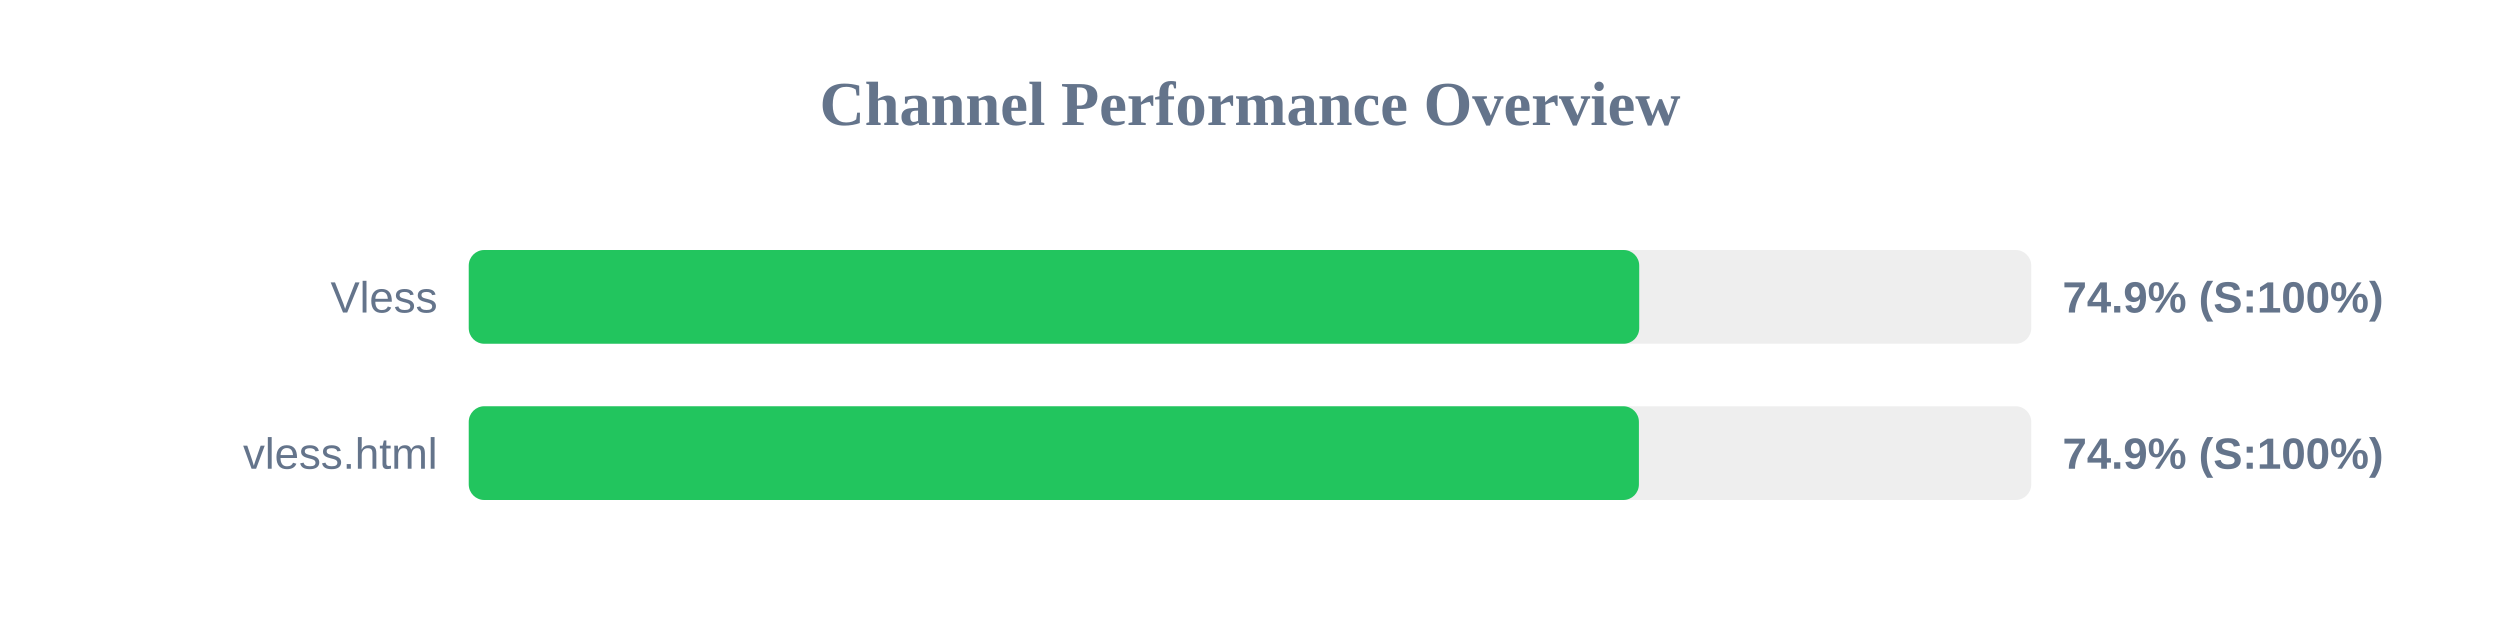
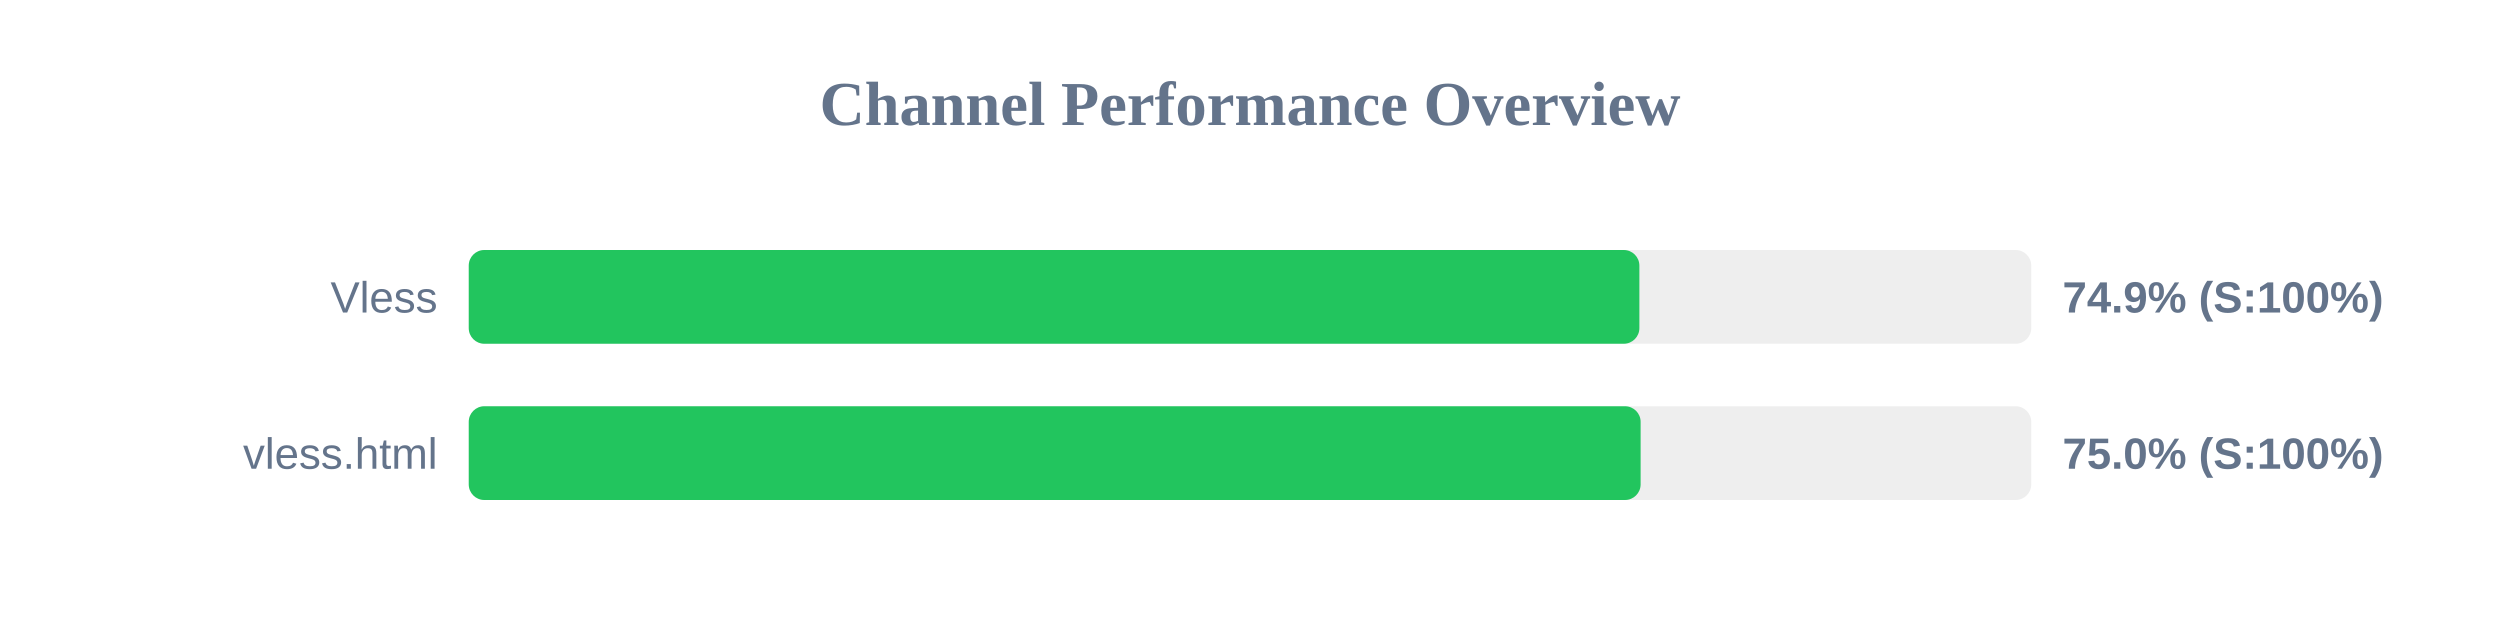
<svg xmlns="http://www.w3.org/2000/svg" width="800" height="200" version="1.1">
  <style>
        .row { font: 14px Arial; fill: #64748b; }
        .score { font: bold 14px Arial; fill: #64748b; }
    </style>
  <text x="400" y="40" text-anchor="middle" font-size="20px" font-weight="bold" fill="#64748b">Channel Performance Overview</text>
  <rect x="150" y="80" width="500" height="30" fill="#eee" rx="5" />
-   <rect x="150" y="80" width="374.55" height="30" fill="#22c55e" rx="5" />
+   <rect x="150" y="80" width="374.6" height="30" fill="#22c55e" rx="5" />
  <text x="140" y="100" text-anchor="end" class="row">Vless</text>
  <text x="660" y="100" text-anchor="start" class="score">74.9% (S:100%)</text>
  <rect x="150" y="130" width="500" height="30" fill="#eee" rx="5" />
-   <rect x="150" y="130" width="374.45" height="30" fill="#22c55e" rx="5" />
+   <rect x="150" y="130" width="375.0" height="30" fill="#22c55e" rx="5" />
  <text x="140" y="150" text-anchor="end" class="row">vless.html</text>
-   <text x="660" y="150" text-anchor="start" class="score">74.9% (S:100%)</text>
+   <text x="660" y="150" text-anchor="start" class="score">75.0% (S:100%)</text>
</svg>
